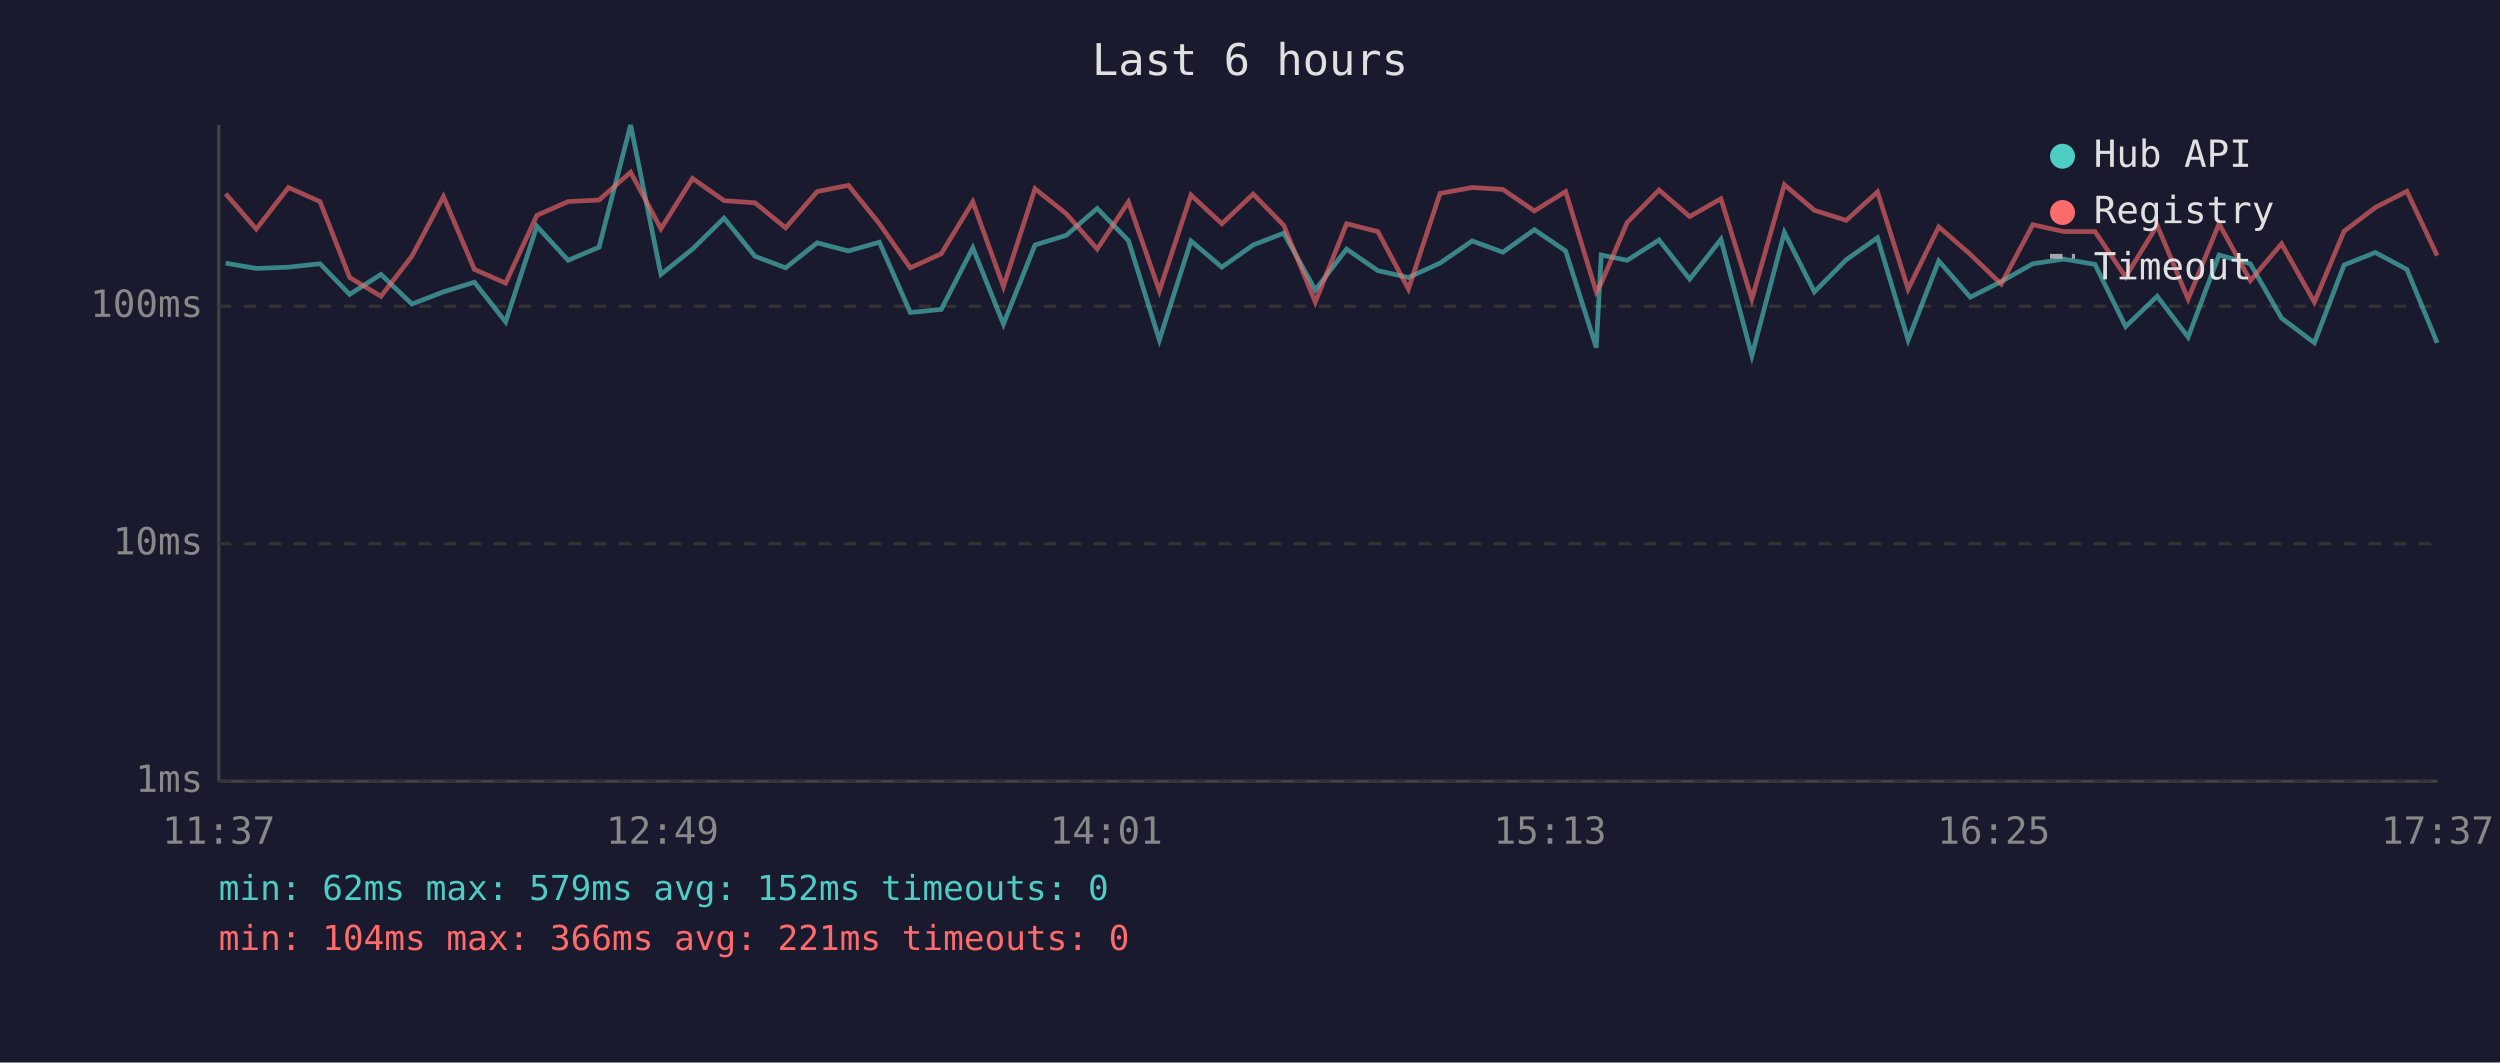
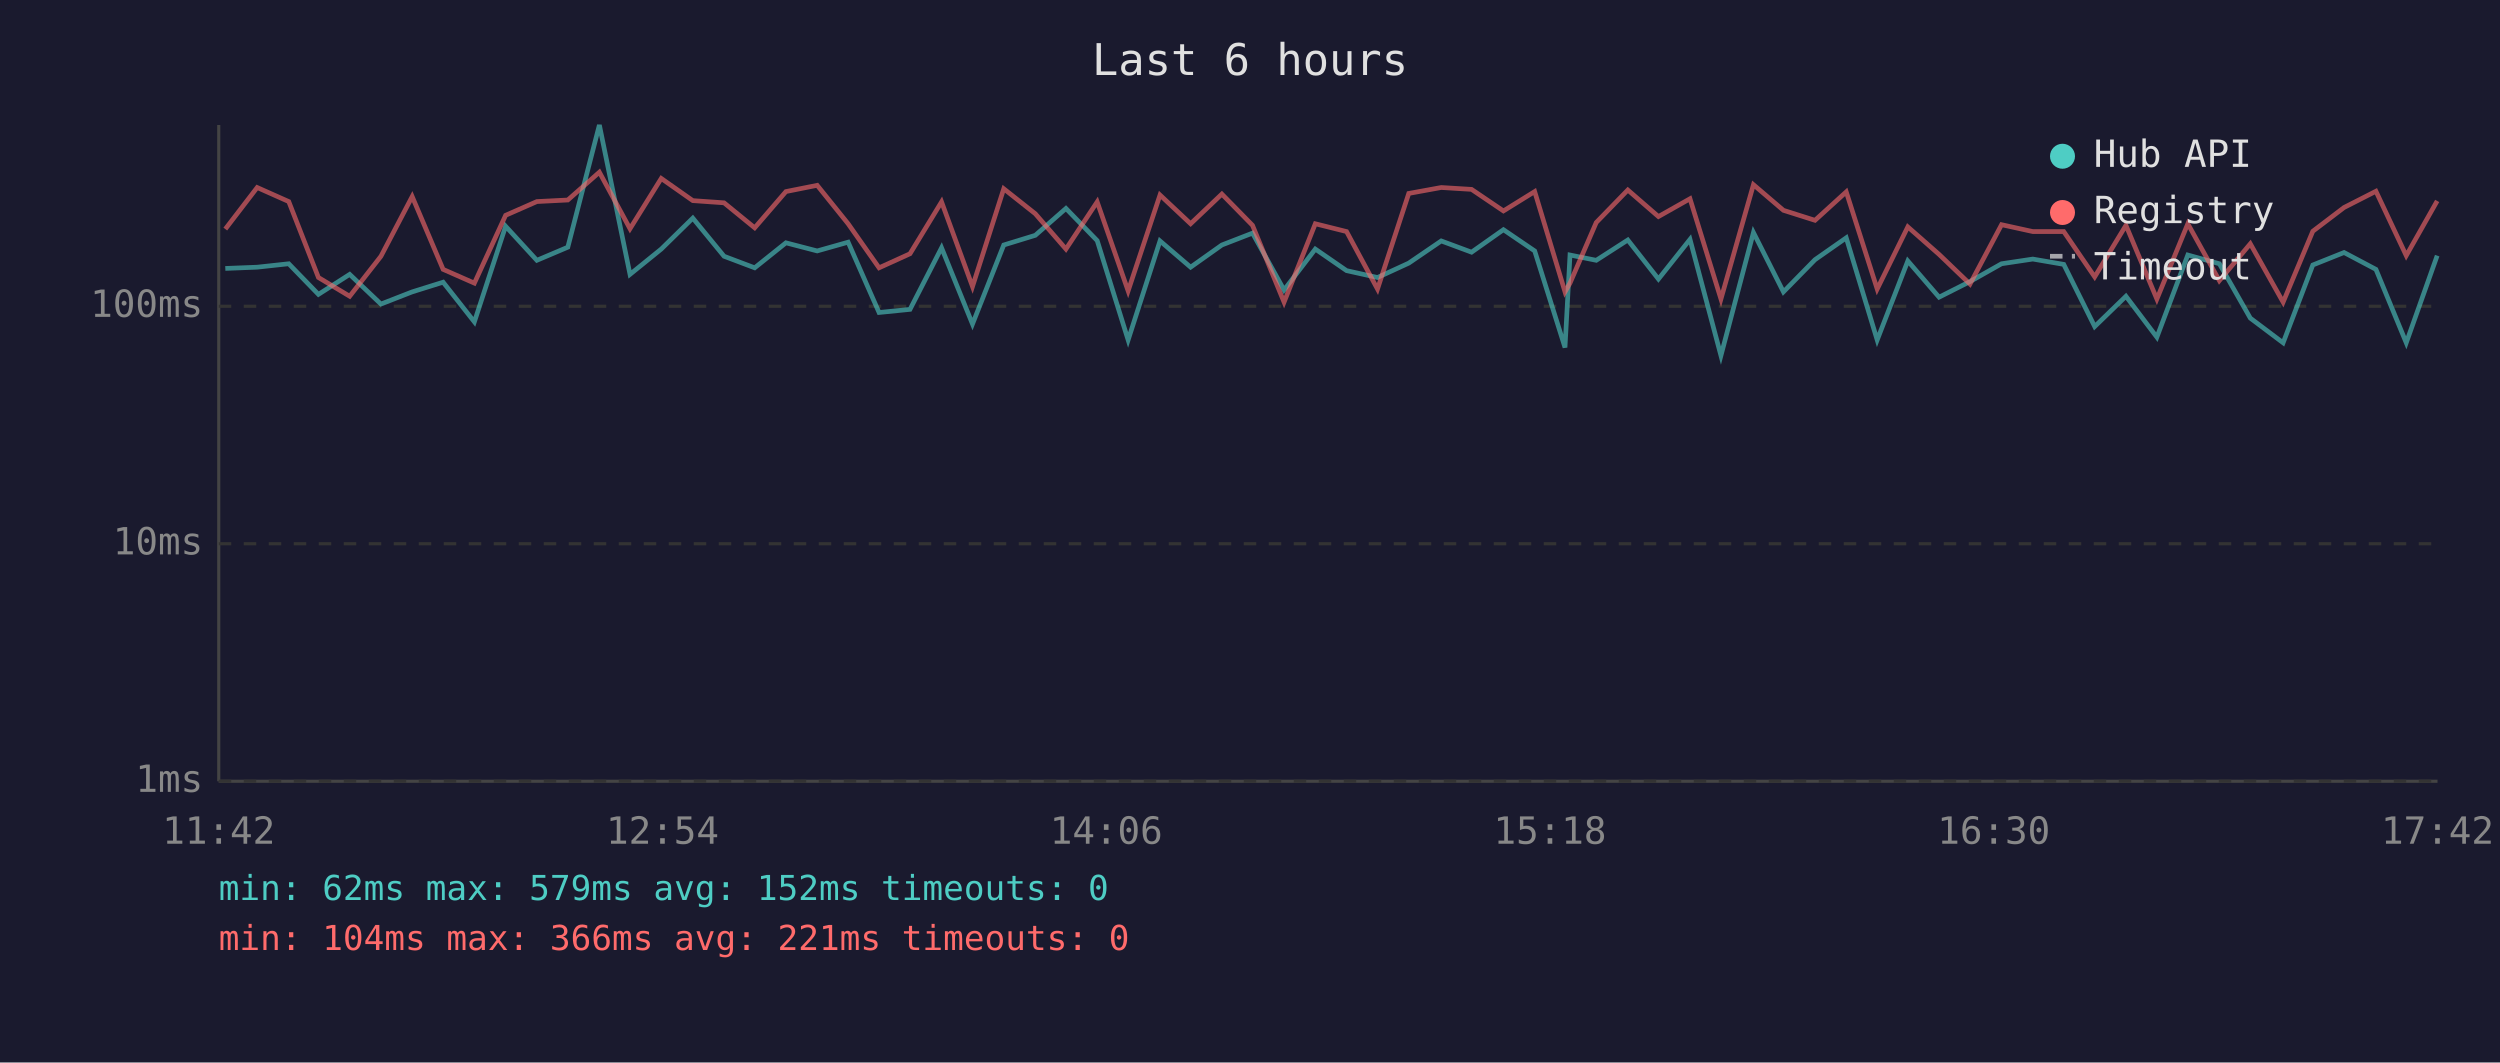
<svg xmlns="http://www.w3.org/2000/svg" viewBox="0 0 800 340" font-family="monospace" font-size="12">
  <rect width="800" height="340" fill="#1a1a2e" />
  <text x="400" y="24" fill="#e0e0e0" font-size="14" text-anchor="middle">Last 6 hours</text>
  <line x1="70" y1="40" x2="70" y2="250" stroke="#444" stroke-width="1" />
  <line x1="70" y1="250" x2="780" y2="250" stroke="#444" stroke-width="1" />
  <line x1="70" y1="250" x2="780" y2="250" stroke="#333" stroke-width="1" stroke-dasharray="4" />
  <text x="65" y="250" fill="#888" text-anchor="end" dominant-baseline="middle">1ms</text>
  <line x1="70" y1="174" x2="780" y2="174" stroke="#333" stroke-width="1" stroke-dasharray="4" />
  <text x="65" y="174" fill="#888" text-anchor="end" dominant-baseline="middle">10ms</text>
  <line x1="70" y1="98" x2="780" y2="98" stroke="#333" stroke-width="1" stroke-dasharray="4" />
  <text x="65" y="98" fill="#888" text-anchor="end" dominant-baseline="middle">100ms</text>
-   <text x="70" y="270" fill="#888" text-anchor="middle">11:37</text>
-   <text x="212" y="270" fill="#888" text-anchor="middle">12:49</text>
-   <text x="354" y="270" fill="#888" text-anchor="middle">14:01</text>
-   <text x="496" y="270" fill="#888" text-anchor="middle">15:13</text>
-   <text x="638" y="270" fill="#888" text-anchor="middle">16:25</text>
-   <text x="780" y="270" fill="#888" text-anchor="middle">17:37</text>
-   <polyline points="72.2,84.2 82.0,85.9 92.3,85.5 102.4,84.4 111.9,94.2 121.9,87.8 131.8,97.3 141.9,93.4 151.8,90.3 161.8,103.0 171.8,72.4 181.8,83.3 191.7,79.1 201.8,40.0 211.5,87.8 221.6,79.7 231.7,69.8 241.6,82.0 251.4,85.7 261.5,77.7 271.5,80.3 281.4,77.5 291.3,100.0 301.2,99.0 311.3,79.3 321.1,103.7 331.2,78.4 341.2,75.3 351.1,66.7 361.1,77.0 371.0,108.8 381.1,77.1 391.0,85.5 401.0,78.4 410.8,74.6 420.9,92.8 430.9,79.7 440.9,86.6 450.7,88.8 460.8,84.2 471.1,77.1 480.9,80.7 491.0,73.5 501.0,80.3 510.8,111.2 512.4,81.6 520.7,83.3 530.9,76.8 540.7,89.3 550.7,76.6 560.6,113.8 571.0,74.4 580.6,93.4 590.8,83.1 600.8,76.1 610.6,108.8 620.4,83.5 630.5,95.1 640.4,90.1 650.5,84.4 660.4,82.9 670.4,84.6 680.2,104.5 690.3,94.8 700.2,107.9 710.1,81.6 720.1,84.4 730.1,101.8 740.6,109.7 750.1,84.8 760.1,80.8 770.2,86.2 779.9,109.7" fill="none" stroke="#4ecdc4" stroke-width="1.5" opacity="0.6" />
-   <polyline points="72.2,62.0 82.0,73.3 92.3,60.0 102.4,64.5 111.9,88.8 121.9,94.8 131.8,82.0 141.9,62.9 151.8,86.2 161.8,90.6 171.8,68.9 181.8,64.5 191.7,64.0 201.8,55.1 211.5,73.2 221.6,57.1 231.7,64.2 241.6,64.9 251.4,72.9 261.5,61.3 271.5,59.3 281.4,71.6 291.3,85.7 301.2,81.2 311.3,64.6 321.1,91.7 331.2,60.4 341.2,68.4 351.1,79.7 361.1,64.6 371.0,93.1 381.1,62.4 391.0,71.6 401.0,62.1 410.8,72.1 420.9,96.7 430.9,71.6 440.9,74.1 450.7,92.5 460.8,61.9 471.1,60.0 480.9,60.6 491.0,67.5 501.0,61.3 510.8,93.4 512.4,90.6 520.7,71.2 530.9,60.8 540.7,69.3 550.7,63.6 560.6,95.7 571.0,59.1 580.6,67.3 590.8,70.5 600.8,61.4 610.6,92.5 620.4,72.6 630.5,81.4 640.4,90.9 650.5,71.9 660.4,74.1 670.4,74.1 680.2,88.6 690.3,72.1 700.2,95.7 710.1,71.6 720.1,89.8 730.1,78.0 740.6,96.7 750.1,74.0 760.1,66.4 770.2,61.2 779.9,81.8" fill="none" stroke="#ff6b6b" stroke-width="1.5" opacity="0.6" />
+   <text x="70" y="270" fill="#888" text-anchor="middle">11:42</text>
+   <text x="212" y="270" fill="#888" text-anchor="middle">12:54</text>
+   <text x="354" y="270" fill="#888" text-anchor="middle">14:06</text>
+   <text x="496" y="270" fill="#888" text-anchor="middle">15:18</text>
+   <text x="638" y="270" fill="#888" text-anchor="middle">16:30</text>
+   <text x="780" y="270" fill="#888" text-anchor="middle">17:42</text>
+   <polyline points="72.1,85.9 82.3,85.5 92.4,84.4 101.9,94.2 111.9,87.8 121.9,97.3 131.9,93.4 141.8,90.3 151.8,103.0 161.8,72.4 171.8,83.3 181.7,79.1 191.8,40.0 201.6,87.8 211.6,79.7 221.7,69.8 231.7,82.0 241.5,85.7 251.5,77.7 261.5,80.3 271.4,77.5 281.3,100.0 291.2,99.0 301.3,79.3 311.2,103.7 321.2,78.4 331.3,75.3 341.1,66.7 351.1,77.0 361.0,108.8 371.2,77.1 381.0,85.5 391.0,78.4 400.8,74.6 410.9,92.8 420.9,79.7 430.9,86.6 440.8,88.8 450.8,84.2 461.2,77.1 470.9,80.7 481.1,73.5 491.1,80.3 500.8,111.2 502.4,81.6 510.8,83.3 520.9,76.8 530.7,89.3 540.8,76.6 550.7,113.8 561.1,74.4 570.7,93.4 580.8,83.1 590.8,76.1 600.7,108.8 610.5,83.5 620.5,95.1 630.4,90.1 640.5,84.4 650.5,82.9 660.4,84.6 670.3,104.5 680.3,94.8 690.2,107.9 700.1,81.6 710.2,84.4 720.1,101.8 730.6,109.7 740.1,84.8 750.1,80.8 760.3,86.2 770.0,109.7 779.9,81.8" fill="none" stroke="#4ecdc4" stroke-width="1.5" opacity="0.6" />
+   <polyline points="72.1,73.3 82.3,60.0 92.4,64.5 101.9,88.8 111.9,94.8 121.9,82.0 131.9,62.9 141.8,86.2 151.8,90.6 161.8,68.9 171.8,64.5 181.7,64.0 191.8,55.1 201.6,73.2 211.6,57.1 221.7,64.2 231.7,64.9 241.5,72.9 251.5,61.3 261.5,59.3 271.4,71.6 281.3,85.7 291.2,81.2 301.3,64.6 311.2,91.7 321.2,60.4 331.3,68.4 341.1,79.7 351.1,64.6 361.0,93.1 371.2,62.4 381.0,71.6 391.0,62.1 400.8,72.1 410.9,96.7 420.9,71.6 430.9,74.1 440.8,92.5 450.8,61.9 461.2,60.0 470.9,60.6 481.1,67.5 491.1,61.3 500.8,93.4 502.4,90.6 510.8,71.2 520.9,60.8 530.7,69.3 540.8,63.6 550.7,95.7 561.1,59.1 570.7,67.3 580.8,70.5 590.8,61.4 600.7,92.5 610.5,72.6 620.5,81.4 630.4,90.9 640.5,71.9 650.5,74.1 660.4,74.1 670.3,88.6 680.3,72.1 690.2,95.7 700.1,71.6 710.2,89.8 720.1,78.0 730.6,96.7 740.1,74.0 750.1,66.4 760.3,61.2 770.0,81.8 779.9,64.3" fill="none" stroke="#ff6b6b" stroke-width="1.5" opacity="0.6" />
  <circle cx="660" cy="50" r="4" fill="#4ecdc4" />
  <text x="670" y="50" fill="#e0e0e0" dominant-baseline="middle">Hub API</text>
  <circle cx="660" cy="68" r="4" fill="#ff6b6b" />
  <text x="670" y="68" fill="#e0e0e0" dominant-baseline="middle">Registry</text>
  <line x1="656" y1="82" x2="664" y2="82" stroke="#e0e0e0" stroke-width="1.5" stroke-dasharray="4,3" opacity="0.7" />
  <text x="670" y="86" fill="#e0e0e0" dominant-baseline="middle">Timeout</text>
  <text x="70" y="288" fill="#4ecdc4" font-size="11">min: 62ms  max: 579ms  avg: 152ms  timeouts: 0</text>
  <text x="70" y="304" fill="#ff6b6b" font-size="11">min: 104ms  max: 366ms  avg: 221ms  timeouts: 0</text>
</svg>
